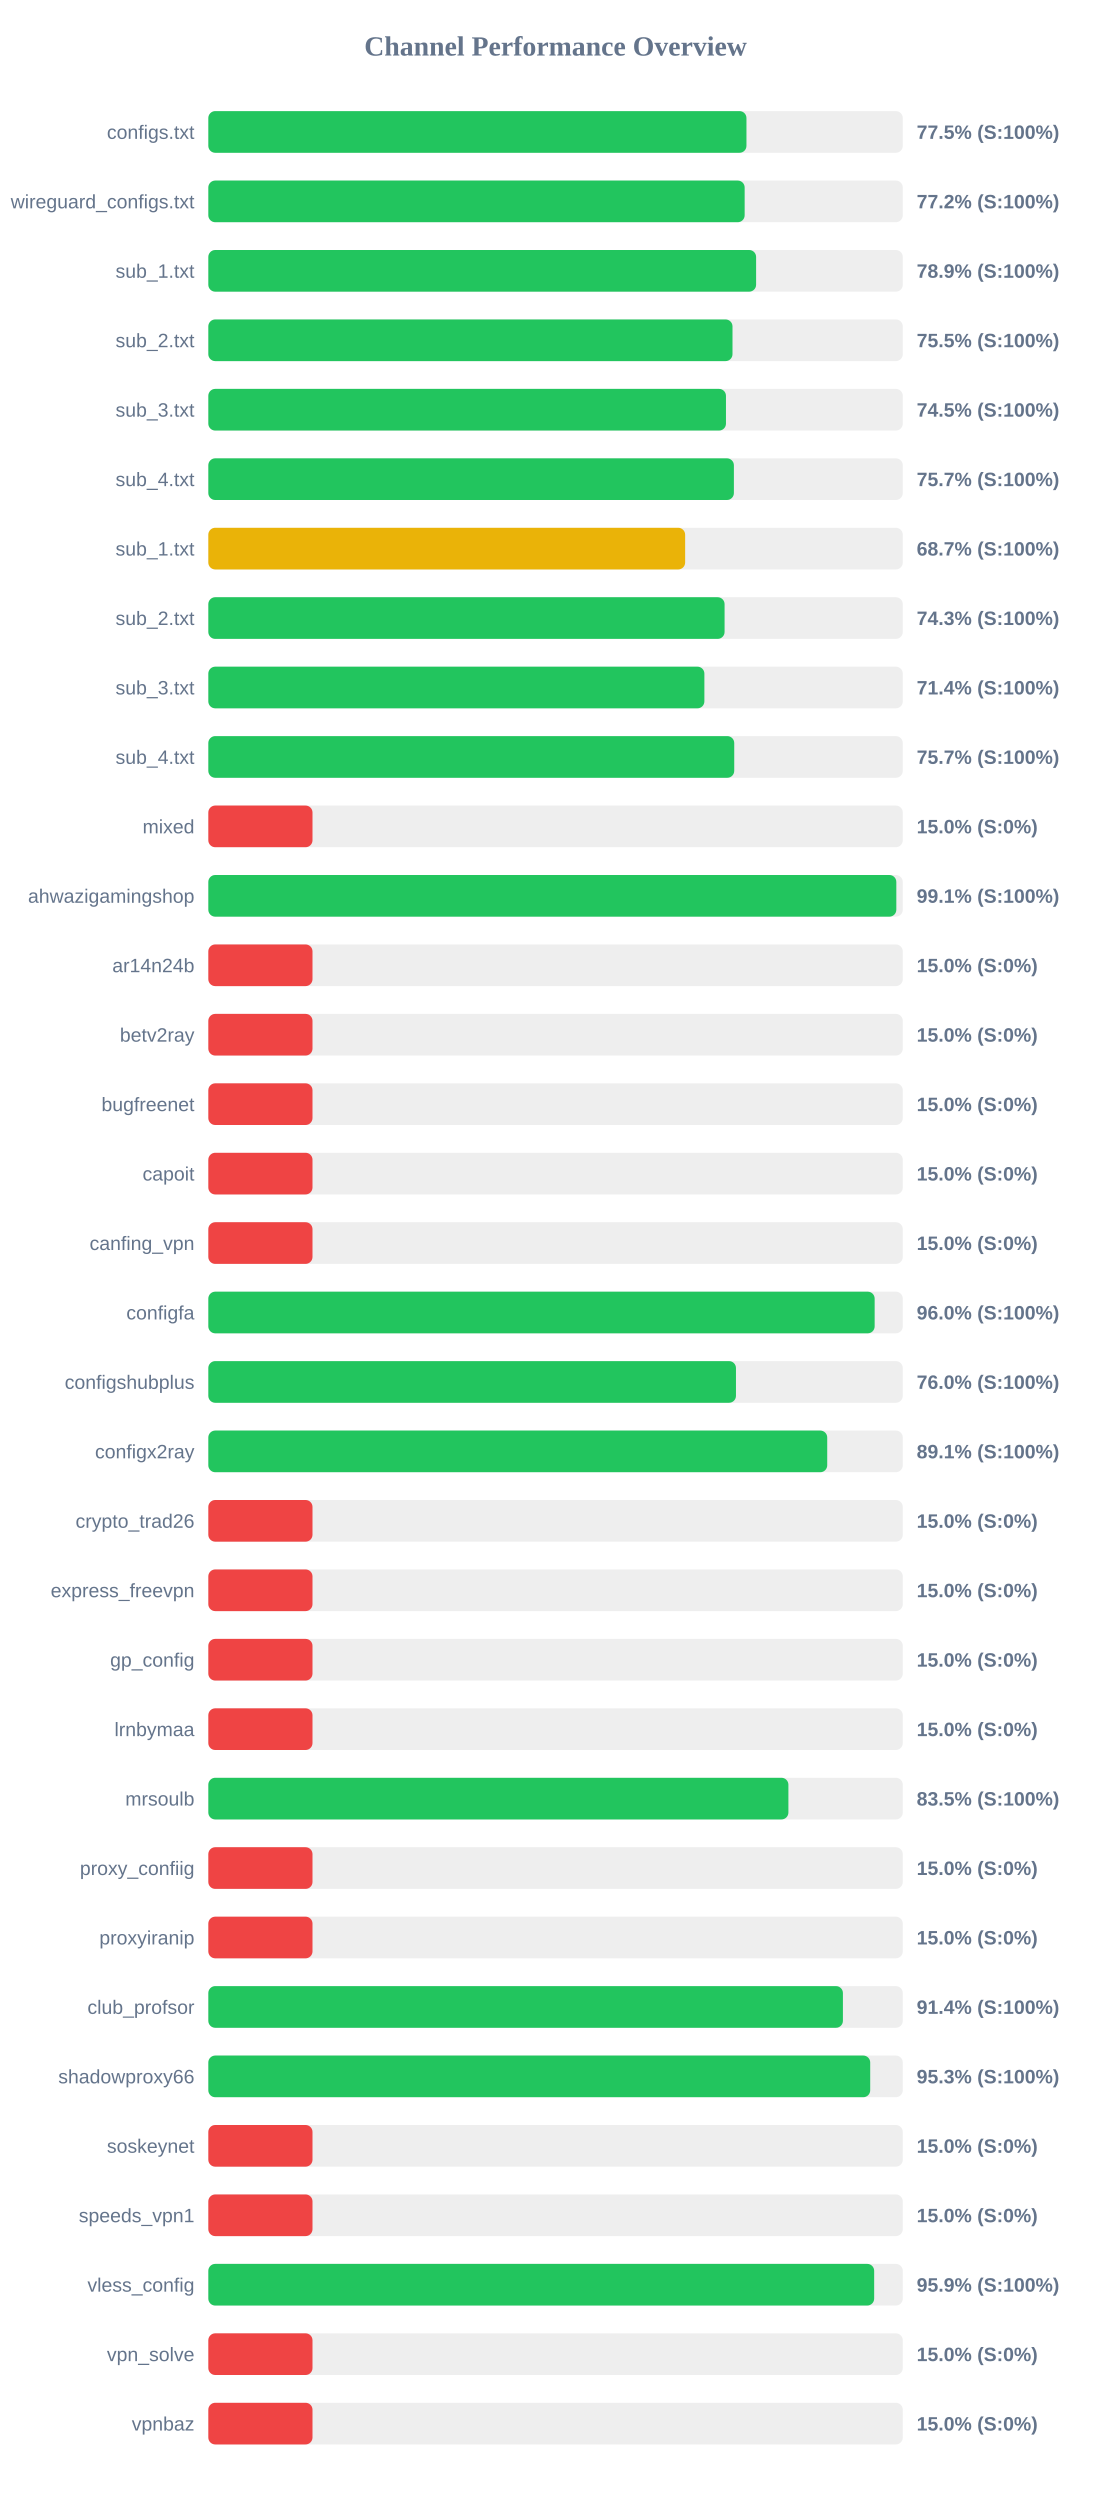
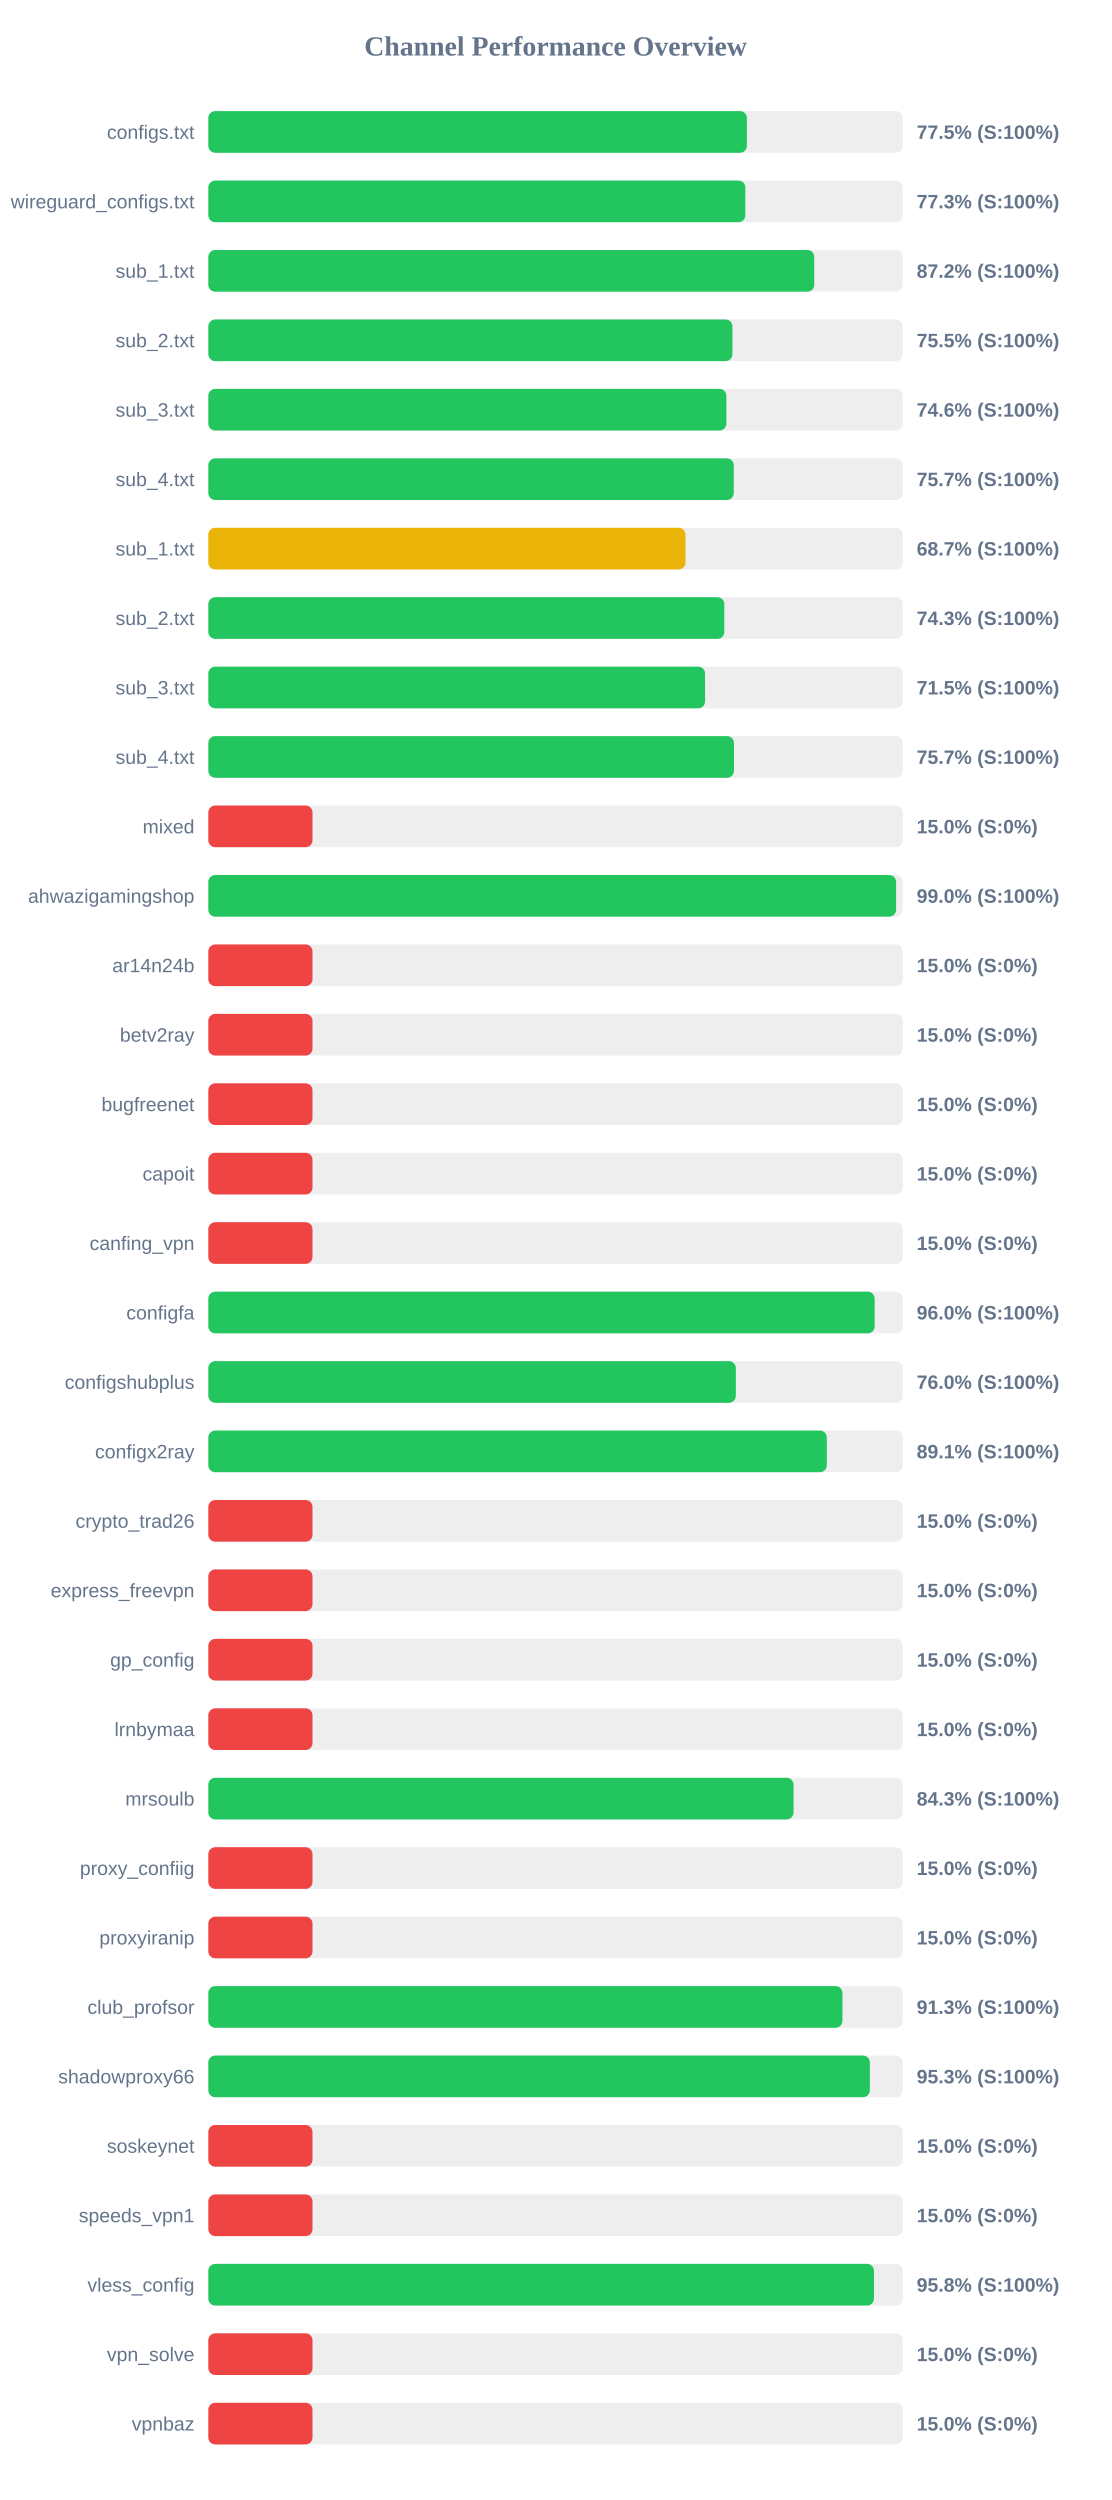
<svg xmlns="http://www.w3.org/2000/svg" width="800" height="1800" version="1.1">
  <style>
        .row { font: 14px Arial; fill: #64748b; }
        .score { font: bold 14px Arial; fill: #64748b; }
    </style>
  <text x="400" y="40" text-anchor="middle" font-size="20px" font-weight="bold" fill="#64748b">Channel Performance Overview</text>
  <rect x="150" y="80" width="500" height="30" fill="#eee" rx="5" />
-   <rect x="150" y="80" width="387.45" height="30" fill="#22c55e" rx="5" />
+   <rect x="150" y="80" width="387.75" height="30" fill="#22c55e" rx="5" />
  <text x="140" y="100" text-anchor="end" class="row">configs.txt</text>
  <text x="660" y="100" text-anchor="start" class="score">77.5% (S:100%)</text>
  <rect x="150" y="130" width="500" height="30" fill="#eee" rx="5" />
-   <rect x="150" y="130" width="386.15" height="30" fill="#22c55e" rx="5" />
+   <rect x="150" y="130" width="386.65" height="30" fill="#22c55e" rx="5" />
  <text x="140" y="150" text-anchor="end" class="row">wireguard_configs.txt</text>
-   <text x="660" y="150" text-anchor="start" class="score">77.2% (S:100%)</text>
+   <text x="660" y="150" text-anchor="start" class="score">77.3% (S:100%)</text>
  <rect x="150" y="180" width="500" height="30" fill="#eee" rx="5" />
-   <rect x="150" y="180" width="394.4" height="30" fill="#22c55e" rx="5" />
+   <rect x="150" y="180" width="436.25" height="30" fill="#22c55e" rx="5" />
  <text x="140" y="200" text-anchor="end" class="row">sub_1.txt</text>
-   <text x="660" y="200" text-anchor="start" class="score">78.9% (S:100%)</text>
+   <text x="660" y="200" text-anchor="start" class="score">87.2% (S:100%)</text>
  <rect x="150" y="230" width="500" height="30" fill="#eee" rx="5" />
-   <rect x="150" y="230" width="377.4" height="30" fill="#22c55e" rx="5" />
+   <rect x="150" y="230" width="377.35" height="30" fill="#22c55e" rx="5" />
  <text x="140" y="250" text-anchor="end" class="row">sub_2.txt</text>
  <text x="660" y="250" text-anchor="start" class="score">75.5% (S:100%)</text>
  <rect x="150" y="280" width="500" height="30" fill="#eee" rx="5" />
-   <rect x="150" y="280" width="372.7" height="30" fill="#22c55e" rx="5" />
+   <rect x="150" y="280" width="373.0" height="30" fill="#22c55e" rx="5" />
  <text x="140" y="300" text-anchor="end" class="row">sub_3.txt</text>
-   <text x="660" y="300" text-anchor="start" class="score">74.5% (S:100%)</text>
+   <text x="660" y="300" text-anchor="start" class="score">74.6% (S:100%)</text>
  <rect x="150" y="330" width="500" height="30" fill="#eee" rx="5" />
-   <rect x="150" y="330" width="378.4" height="30" fill="#22c55e" rx="5" />
+   <rect x="150" y="330" width="378.3" height="30" fill="#22c55e" rx="5" />
  <text x="140" y="350" text-anchor="end" class="row">sub_4.txt</text>
  <text x="660" y="350" text-anchor="start" class="score">75.7% (S:100%)</text>
  <rect x="150" y="380" width="500" height="30" fill="#eee" rx="5" />
-   <rect x="150" y="380" width="343.3" height="30" fill="#eab308" rx="5" />
+   <rect x="150" y="380" width="343.55" height="30" fill="#eab308" rx="5" />
  <text x="140" y="400" text-anchor="end" class="row">sub_1.txt</text>
  <text x="660" y="400" text-anchor="start" class="score">68.7% (S:100%)</text>
  <rect x="150" y="430" width="500" height="30" fill="#eee" rx="5" />
-   <rect x="150" y="430" width="371.7" height="30" fill="#22c55e" rx="5" />
+   <rect x="150" y="430" width="371.5" height="30" fill="#22c55e" rx="5" />
  <text x="140" y="450" text-anchor="end" class="row">sub_2.txt</text>
  <text x="660" y="450" text-anchor="start" class="score">74.3% (S:100%)</text>
  <rect x="150" y="480" width="500" height="30" fill="#eee" rx="5" />
-   <rect x="150" y="480" width="357.15" height="30" fill="#22c55e" rx="5" />
+   <rect x="150" y="480" width="357.65" height="30" fill="#22c55e" rx="5" />
  <text x="140" y="500" text-anchor="end" class="row">sub_3.txt</text>
-   <text x="660" y="500" text-anchor="start" class="score">71.4% (S:100%)</text>
+   <text x="660" y="500" text-anchor="start" class="score">71.5% (S:100%)</text>
  <rect x="150" y="530" width="500" height="30" fill="#eee" rx="5" />
-   <rect x="150" y="530" width="378.65" height="30" fill="#22c55e" rx="5" />
+   <rect x="150" y="530" width="378.45" height="30" fill="#22c55e" rx="5" />
  <text x="140" y="550" text-anchor="end" class="row">sub_4.txt</text>
  <text x="660" y="550" text-anchor="start" class="score">75.7% (S:100%)</text>
  <rect x="150" y="580" width="500" height="30" fill="#eee" rx="5" />
  <rect x="150" y="580" width="75.0" height="30" fill="#ef4444" rx="5" />
  <text x="140" y="600" text-anchor="end" class="row">mixed</text>
  <text x="660" y="600" text-anchor="start" class="score">15.0% (S:0%)</text>
  <rect x="150" y="630" width="500" height="30" fill="#eee" rx="5" />
-   <rect x="150" y="630" width="495.35" height="30" fill="#22c55e" rx="5" />
+   <rect x="150" y="630" width="495.2" height="30" fill="#22c55e" rx="5" />
  <text x="140" y="650" text-anchor="end" class="row">ahwazigamingshop</text>
-   <text x="660" y="650" text-anchor="start" class="score">99.1% (S:100%)</text>
+   <text x="660" y="650" text-anchor="start" class="score">99.0% (S:100%)</text>
  <rect x="150" y="680" width="500" height="30" fill="#eee" rx="5" />
  <rect x="150" y="680" width="75.0" height="30" fill="#ef4444" rx="5" />
  <text x="140" y="700" text-anchor="end" class="row">ar14n24b</text>
  <text x="660" y="700" text-anchor="start" class="score">15.0% (S:0%)</text>
  <rect x="150" y="730" width="500" height="30" fill="#eee" rx="5" />
  <rect x="150" y="730" width="75.0" height="30" fill="#ef4444" rx="5" />
  <text x="140" y="750" text-anchor="end" class="row">betv2ray</text>
  <text x="660" y="750" text-anchor="start" class="score">15.0% (S:0%)</text>
  <rect x="150" y="780" width="500" height="30" fill="#eee" rx="5" />
  <rect x="150" y="780" width="75.0" height="30" fill="#ef4444" rx="5" />
  <text x="140" y="800" text-anchor="end" class="row">bugfreenet</text>
  <text x="660" y="800" text-anchor="start" class="score">15.0% (S:0%)</text>
  <rect x="150" y="830" width="500" height="30" fill="#eee" rx="5" />
  <rect x="150" y="830" width="75.0" height="30" fill="#ef4444" rx="5" />
  <text x="140" y="850" text-anchor="end" class="row">capoit</text>
  <text x="660" y="850" text-anchor="start" class="score">15.0% (S:0%)</text>
  <rect x="150" y="880" width="500" height="30" fill="#eee" rx="5" />
  <rect x="150" y="880" width="75.0" height="30" fill="#ef4444" rx="5" />
  <text x="140" y="900" text-anchor="end" class="row">canfing_vpn</text>
  <text x="660" y="900" text-anchor="start" class="score">15.0% (S:0%)</text>
  <rect x="150" y="930" width="500" height="30" fill="#eee" rx="5" />
  <rect x="150" y="930" width="479.75" height="30" fill="#22c55e" rx="5" />
  <text x="140" y="950" text-anchor="end" class="row">configfa</text>
  <text x="660" y="950" text-anchor="start" class="score">96.0% (S:100%)</text>
  <rect x="150" y="980" width="500" height="30" fill="#eee" rx="5" />
-   <rect x="150" y="980" width="379.9" height="30" fill="#22c55e" rx="5" />
+   <rect x="150" y="980" width="379.8" height="30" fill="#22c55e" rx="5" />
  <text x="140" y="1000" text-anchor="end" class="row">configshubplus</text>
  <text x="660" y="1000" text-anchor="start" class="score">76.0% (S:100%)</text>
  <rect x="150" y="1030" width="500" height="30" fill="#eee" rx="5" />
-   <rect x="150" y="1030" width="445.6" height="30" fill="#22c55e" rx="5" />
+   <rect x="150" y="1030" width="445.3" height="30" fill="#22c55e" rx="5" />
  <text x="140" y="1050" text-anchor="end" class="row">configx2ray</text>
  <text x="660" y="1050" text-anchor="start" class="score">89.1% (S:100%)</text>
  <rect x="150" y="1080" width="500" height="30" fill="#eee" rx="5" />
  <rect x="150" y="1080" width="75.0" height="30" fill="#ef4444" rx="5" />
  <text x="140" y="1100" text-anchor="end" class="row">crypto_trad26</text>
  <text x="660" y="1100" text-anchor="start" class="score">15.0% (S:0%)</text>
  <rect x="150" y="1130" width="500" height="30" fill="#eee" rx="5" />
  <rect x="150" y="1130" width="75.0" height="30" fill="#ef4444" rx="5" />
  <text x="140" y="1150" text-anchor="end" class="row">express_freevpn</text>
  <text x="660" y="1150" text-anchor="start" class="score">15.0% (S:0%)</text>
  <rect x="150" y="1180" width="500" height="30" fill="#eee" rx="5" />
  <rect x="150" y="1180" width="75.0" height="30" fill="#ef4444" rx="5" />
  <text x="140" y="1200" text-anchor="end" class="row">gp_config</text>
  <text x="660" y="1200" text-anchor="start" class="score">15.0% (S:0%)</text>
  <rect x="150" y="1230" width="500" height="30" fill="#eee" rx="5" />
  <rect x="150" y="1230" width="75.0" height="30" fill="#ef4444" rx="5" />
  <text x="140" y="1250" text-anchor="end" class="row">lrnbymaa</text>
  <text x="660" y="1250" text-anchor="start" class="score">15.0% (S:0%)</text>
  <rect x="150" y="1280" width="500" height="30" fill="#eee" rx="5" />
-   <rect x="150" y="1280" width="417.65" height="30" fill="#22c55e" rx="5" />
+   <rect x="150" y="1280" width="421.35" height="30" fill="#22c55e" rx="5" />
  <text x="140" y="1300" text-anchor="end" class="row">mrsoulb</text>
-   <text x="660" y="1300" text-anchor="start" class="score">83.5% (S:100%)</text>
+   <text x="660" y="1300" text-anchor="start" class="score">84.3% (S:100%)</text>
  <rect x="150" y="1330" width="500" height="30" fill="#eee" rx="5" />
  <rect x="150" y="1330" width="75.0" height="30" fill="#ef4444" rx="5" />
  <text x="140" y="1350" text-anchor="end" class="row">proxy_confiig</text>
  <text x="660" y="1350" text-anchor="start" class="score">15.0% (S:0%)</text>
  <rect x="150" y="1380" width="500" height="30" fill="#eee" rx="5" />
  <rect x="150" y="1380" width="75.0" height="30" fill="#ef4444" rx="5" />
  <text x="140" y="1400" text-anchor="end" class="row">proxyiranip</text>
  <text x="660" y="1400" text-anchor="start" class="score">15.0% (S:0%)</text>
  <rect x="150" y="1430" width="500" height="30" fill="#eee" rx="5" />
-   <rect x="150" y="1430" width="456.9" height="30" fill="#22c55e" rx="5" />
+   <rect x="150" y="1430" width="456.55" height="30" fill="#22c55e" rx="5" />
  <text x="140" y="1450" text-anchor="end" class="row">club_profsor</text>
-   <text x="660" y="1450" text-anchor="start" class="score">91.4% (S:100%)</text>
+   <text x="660" y="1450" text-anchor="start" class="score">91.3% (S:100%)</text>
  <rect x="150" y="1480" width="500" height="30" fill="#eee" rx="5" />
-   <rect x="150" y="1480" width="476.55" height="30" fill="#22c55e" rx="5" />
+   <rect x="150" y="1480" width="476.3" height="30" fill="#22c55e" rx="5" />
  <text x="140" y="1500" text-anchor="end" class="row">shadowproxy66</text>
  <text x="660" y="1500" text-anchor="start" class="score">95.3% (S:100%)</text>
  <rect x="150" y="1530" width="500" height="30" fill="#eee" rx="5" />
  <rect x="150" y="1530" width="75.0" height="30" fill="#ef4444" rx="5" />
  <text x="140" y="1550" text-anchor="end" class="row">soskeynet</text>
  <text x="660" y="1550" text-anchor="start" class="score">15.0% (S:0%)</text>
  <rect x="150" y="1580" width="500" height="30" fill="#eee" rx="5" />
  <rect x="150" y="1580" width="75.0" height="30" fill="#ef4444" rx="5" />
  <text x="140" y="1600" text-anchor="end" class="row">speeds_vpn1</text>
  <text x="660" y="1600" text-anchor="start" class="score">15.0% (S:0%)</text>
  <rect x="150" y="1630" width="500" height="30" fill="#eee" rx="5" />
-   <rect x="150" y="1630" width="479.4" height="30" fill="#22c55e" rx="5" />
+   <rect x="150" y="1630" width="479.25" height="30" fill="#22c55e" rx="5" />
  <text x="140" y="1650" text-anchor="end" class="row">vless_config</text>
-   <text x="660" y="1650" text-anchor="start" class="score">95.9% (S:100%)</text>
+   <text x="660" y="1650" text-anchor="start" class="score">95.8% (S:100%)</text>
  <rect x="150" y="1680" width="500" height="30" fill="#eee" rx="5" />
  <rect x="150" y="1680" width="75.0" height="30" fill="#ef4444" rx="5" />
  <text x="140" y="1700" text-anchor="end" class="row">vpn_solve</text>
  <text x="660" y="1700" text-anchor="start" class="score">15.0% (S:0%)</text>
  <rect x="150" y="1730" width="500" height="30" fill="#eee" rx="5" />
  <rect x="150" y="1730" width="75.0" height="30" fill="#ef4444" rx="5" />
  <text x="140" y="1750" text-anchor="end" class="row">vpnbaz</text>
  <text x="660" y="1750" text-anchor="start" class="score">15.0% (S:0%)</text>
</svg>
